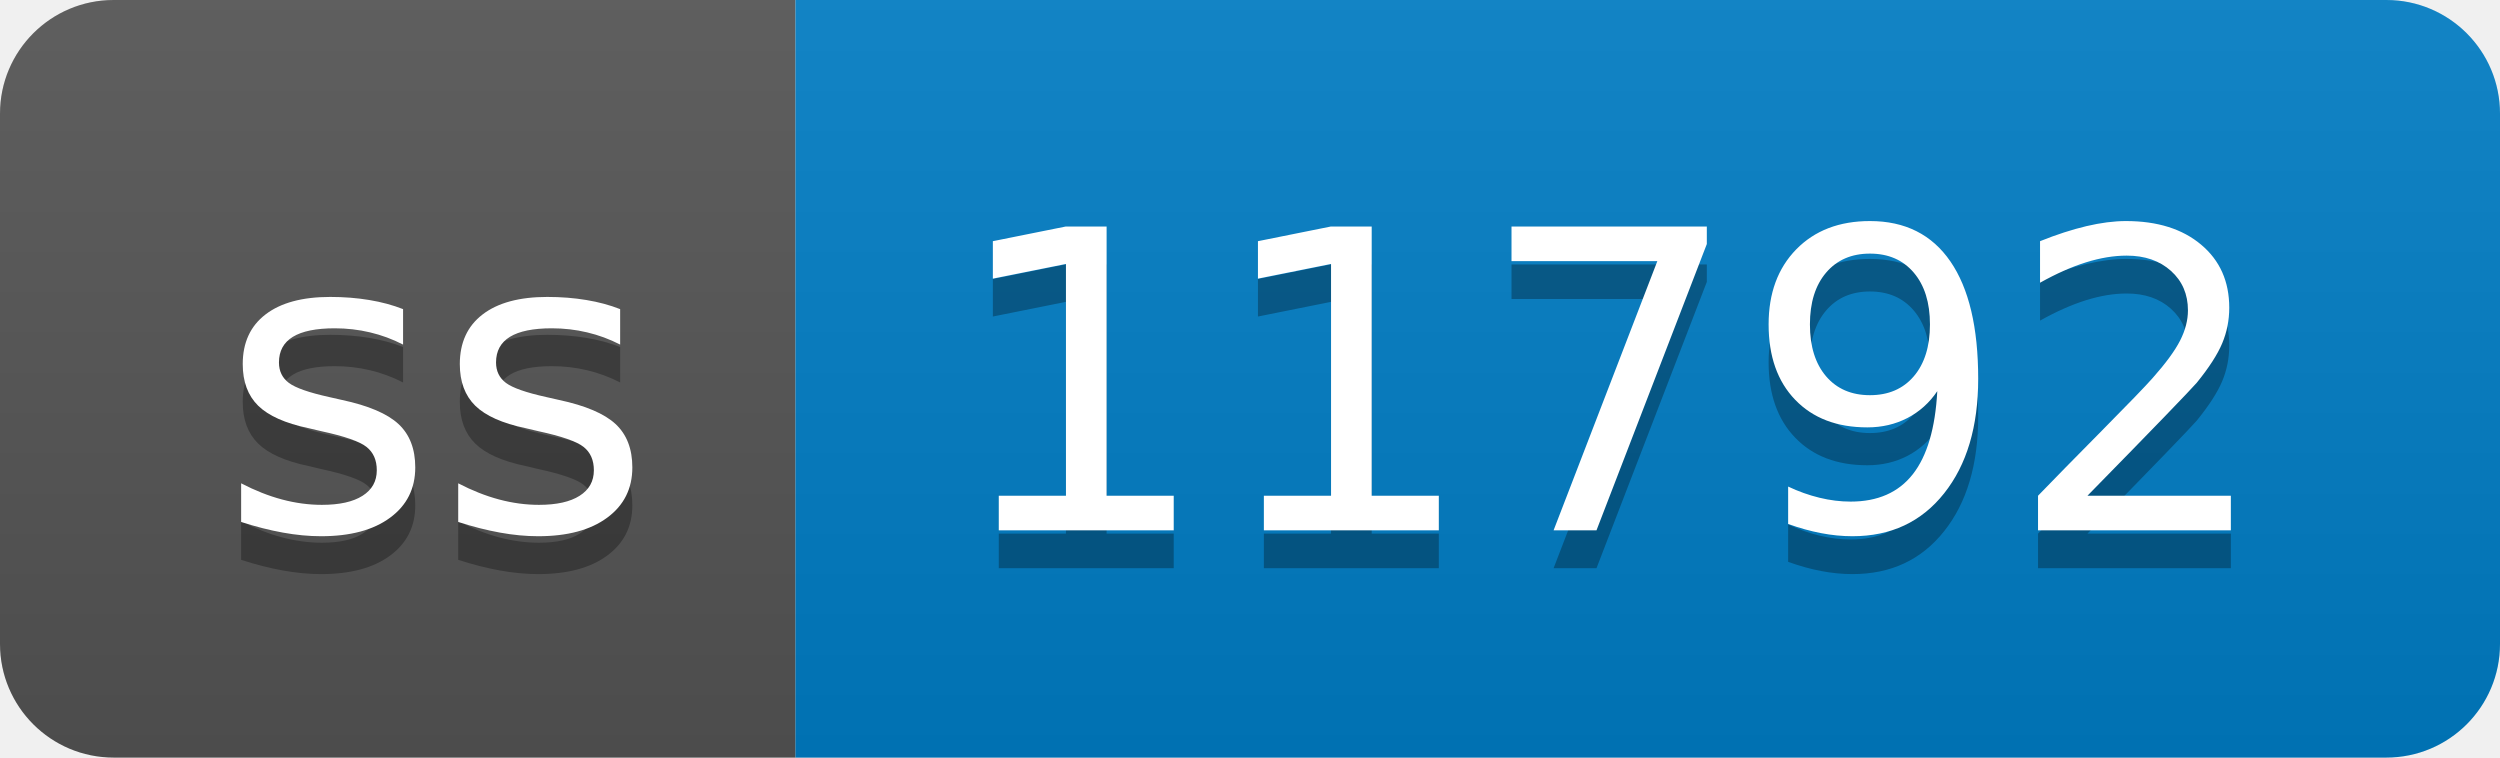
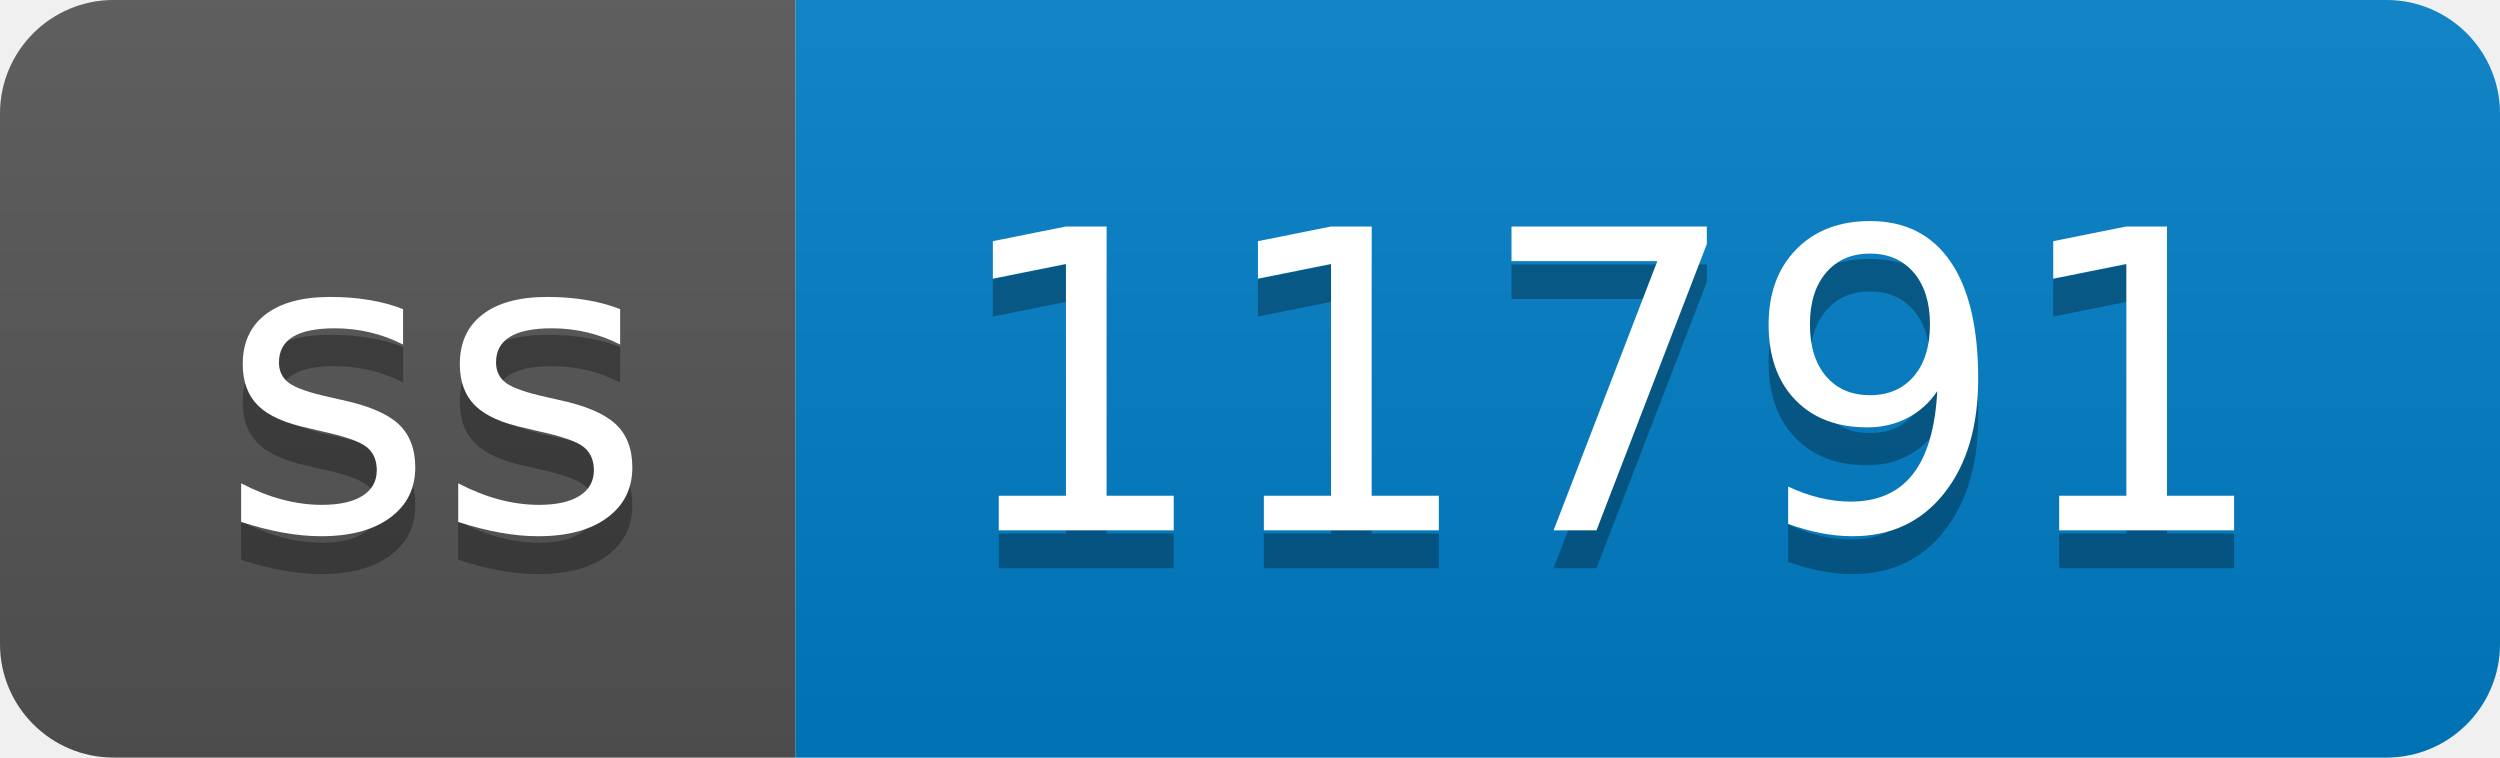
- <svg xmlns="http://www.w3.org/2000/svg" width="66" height="20" role="img" aria-label="ss: 11792">
+ <svg xmlns="http://www.w3.org/2000/svg" width="66" height="20" role="img" aria-label="ss: 11791">
  <linearGradient id="s" x2="0" y2="100%">
    <stop offset="0" stop-color="#bbb" stop-opacity=".1" />
    <stop offset="1" stop-opacity=".1" />
  </linearGradient>
  <clipPath id="r">
    <rect width="66" height="20" rx="3" fill="#fff" />
  </clipPath>
  <g clip-path="url(#r)">
    <rect width="21" height="20" fill="#555" />
    <rect x="21" width="45" height="20" fill="#007ec6" />
    <rect width="66" height="20" fill="url(#s)" />
  </g>
  <g fill="#fff" text-anchor="middle" font-family="Verdana,Geneva,DejaVu Sans,sans-serif" text-rendering="geometricPrecision" font-size="110">
    <text aria-hidden="true" x="115" y="150" fill="#010101" fill-opacity=".3" transform="scale(.1)" textLength="110">ss</text>
    <text x="115" y="140" transform="scale(.1)" fill="#fff" textLength="110">ss</text>
-     <text aria-hidden="true" x="425" y="150" fill="#010101" fill-opacity=".3" transform="scale(.1)" textLength="350">11792</text>
-     <text x="425" y="140" transform="scale(.1)" fill="#fff" textLength="350">11792</text>
+     <text aria-hidden="true" x="425" y="150" fill="#010101" fill-opacity=".3" transform="scale(.1)" textLength="350">11791</text>
+     <text x="425" y="140" transform="scale(.1)" fill="#fff" textLength="350">11791</text>
  </g>
</svg>
